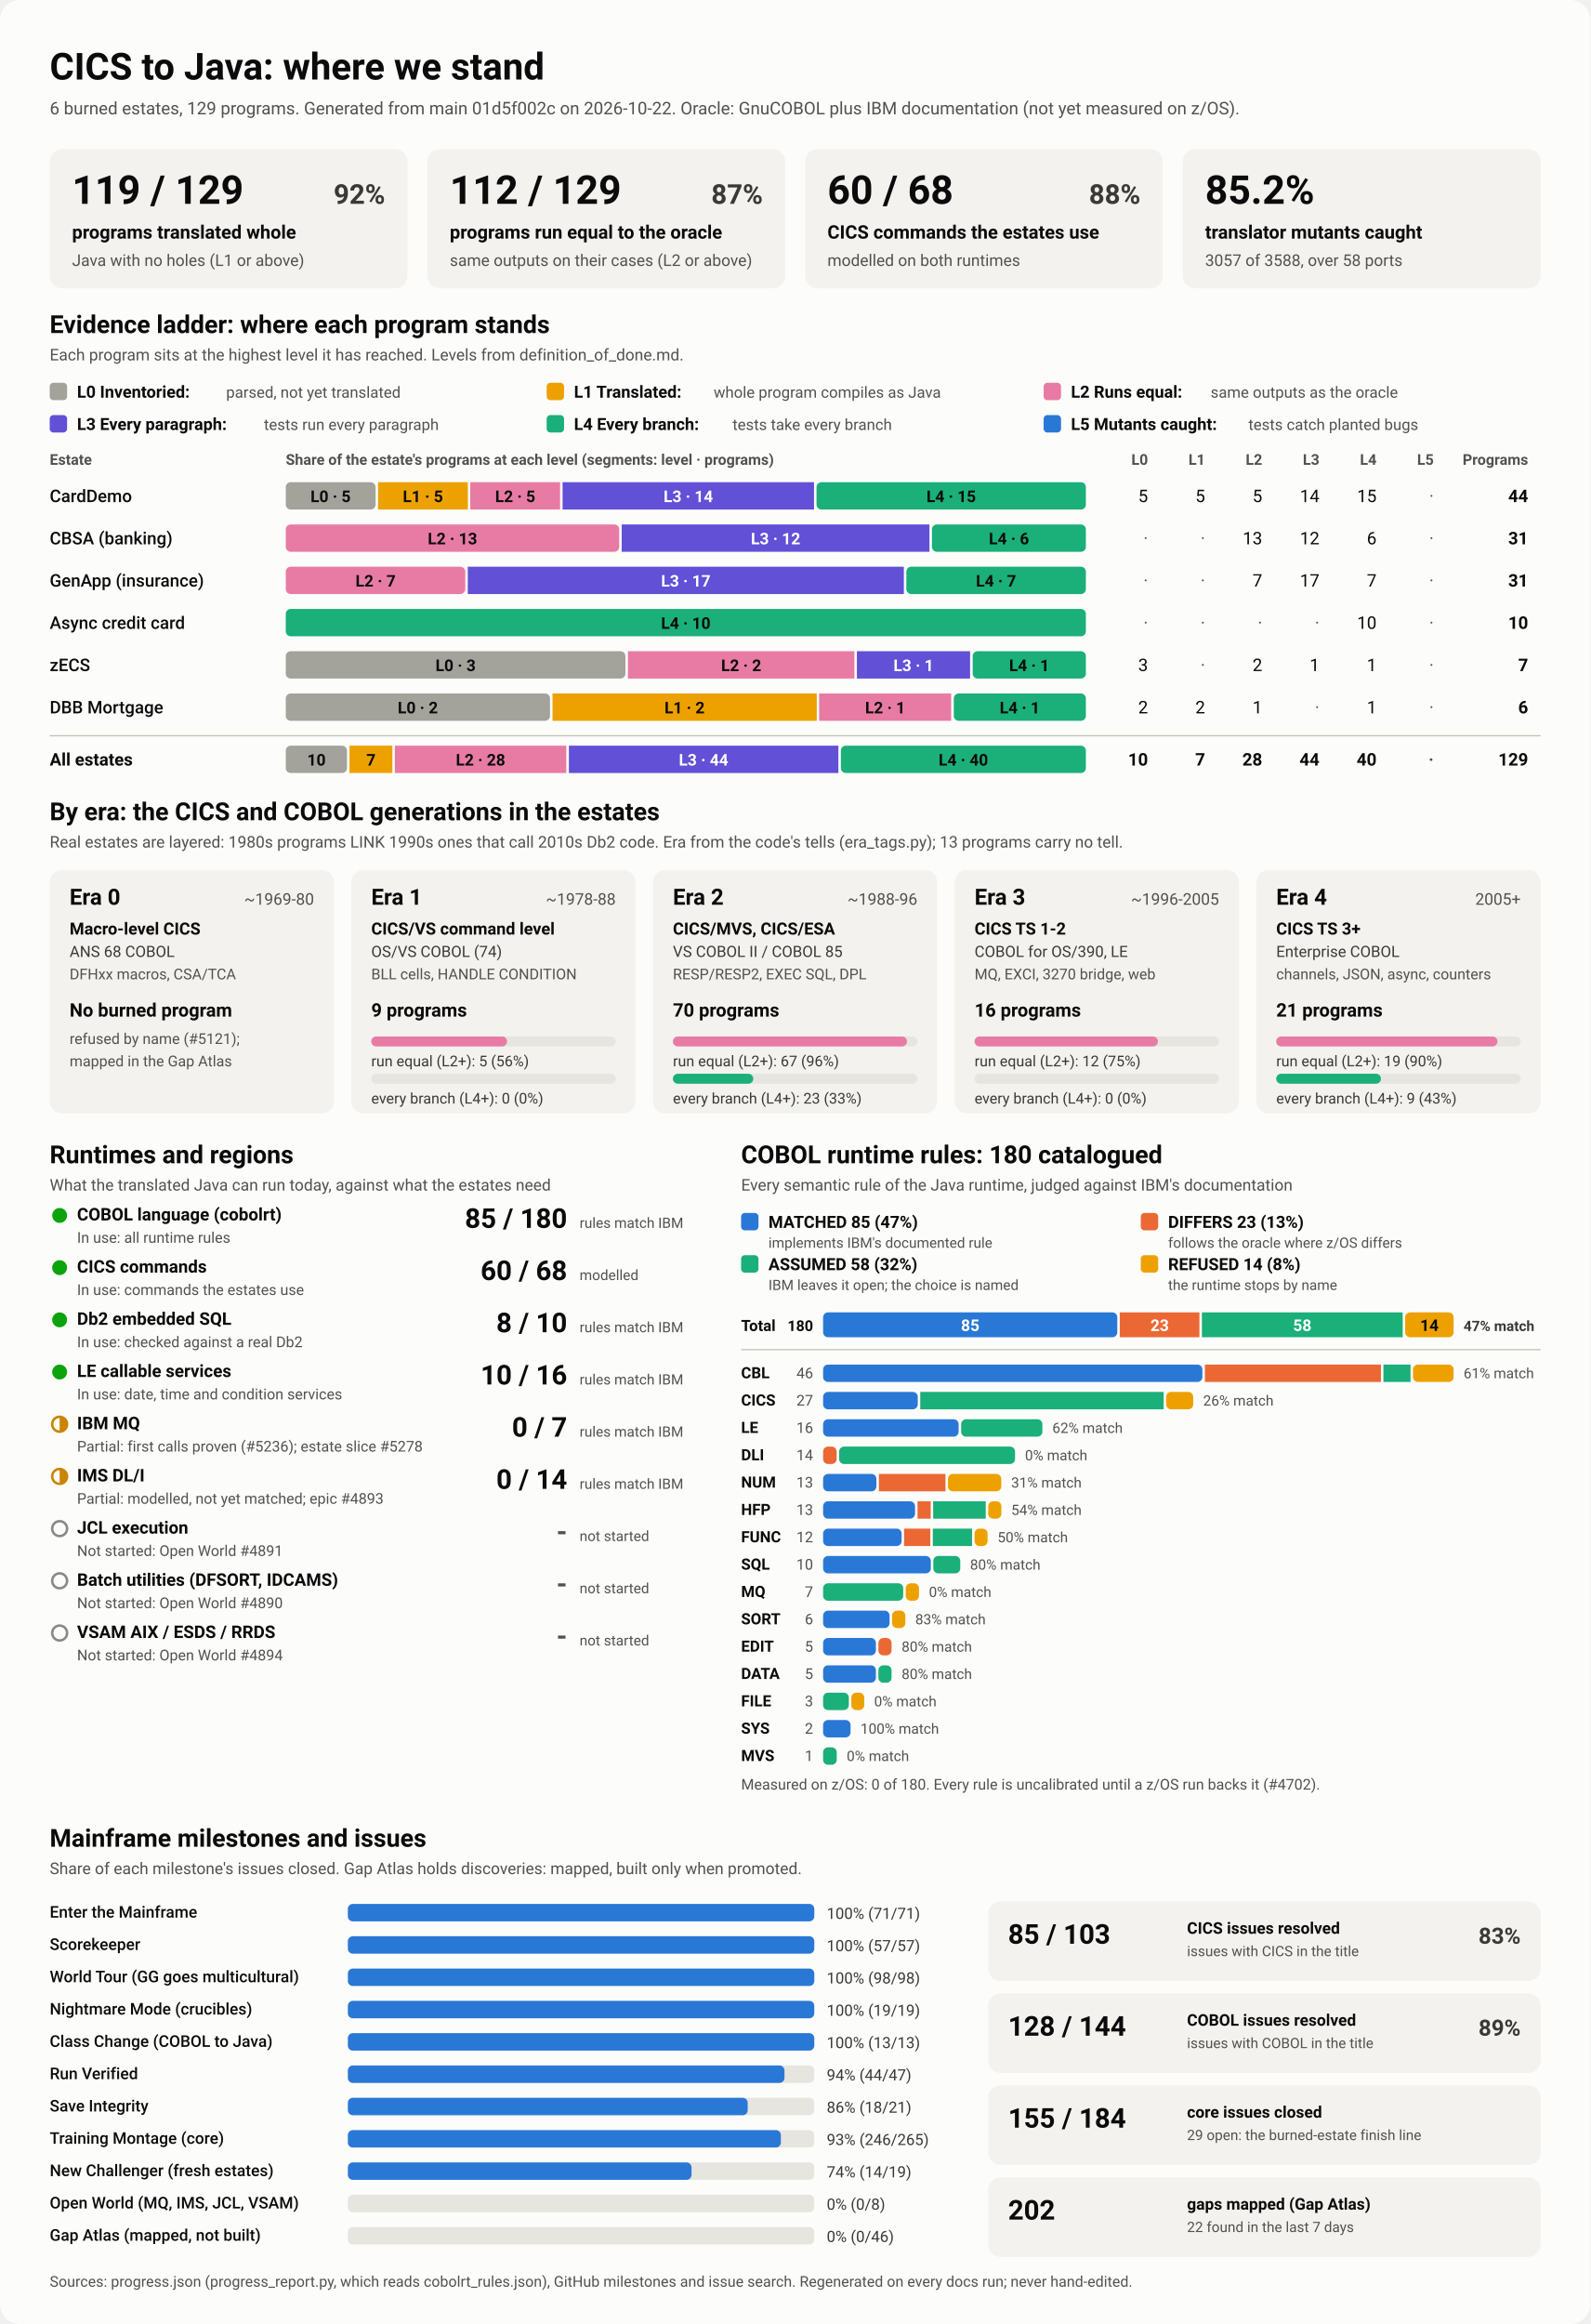
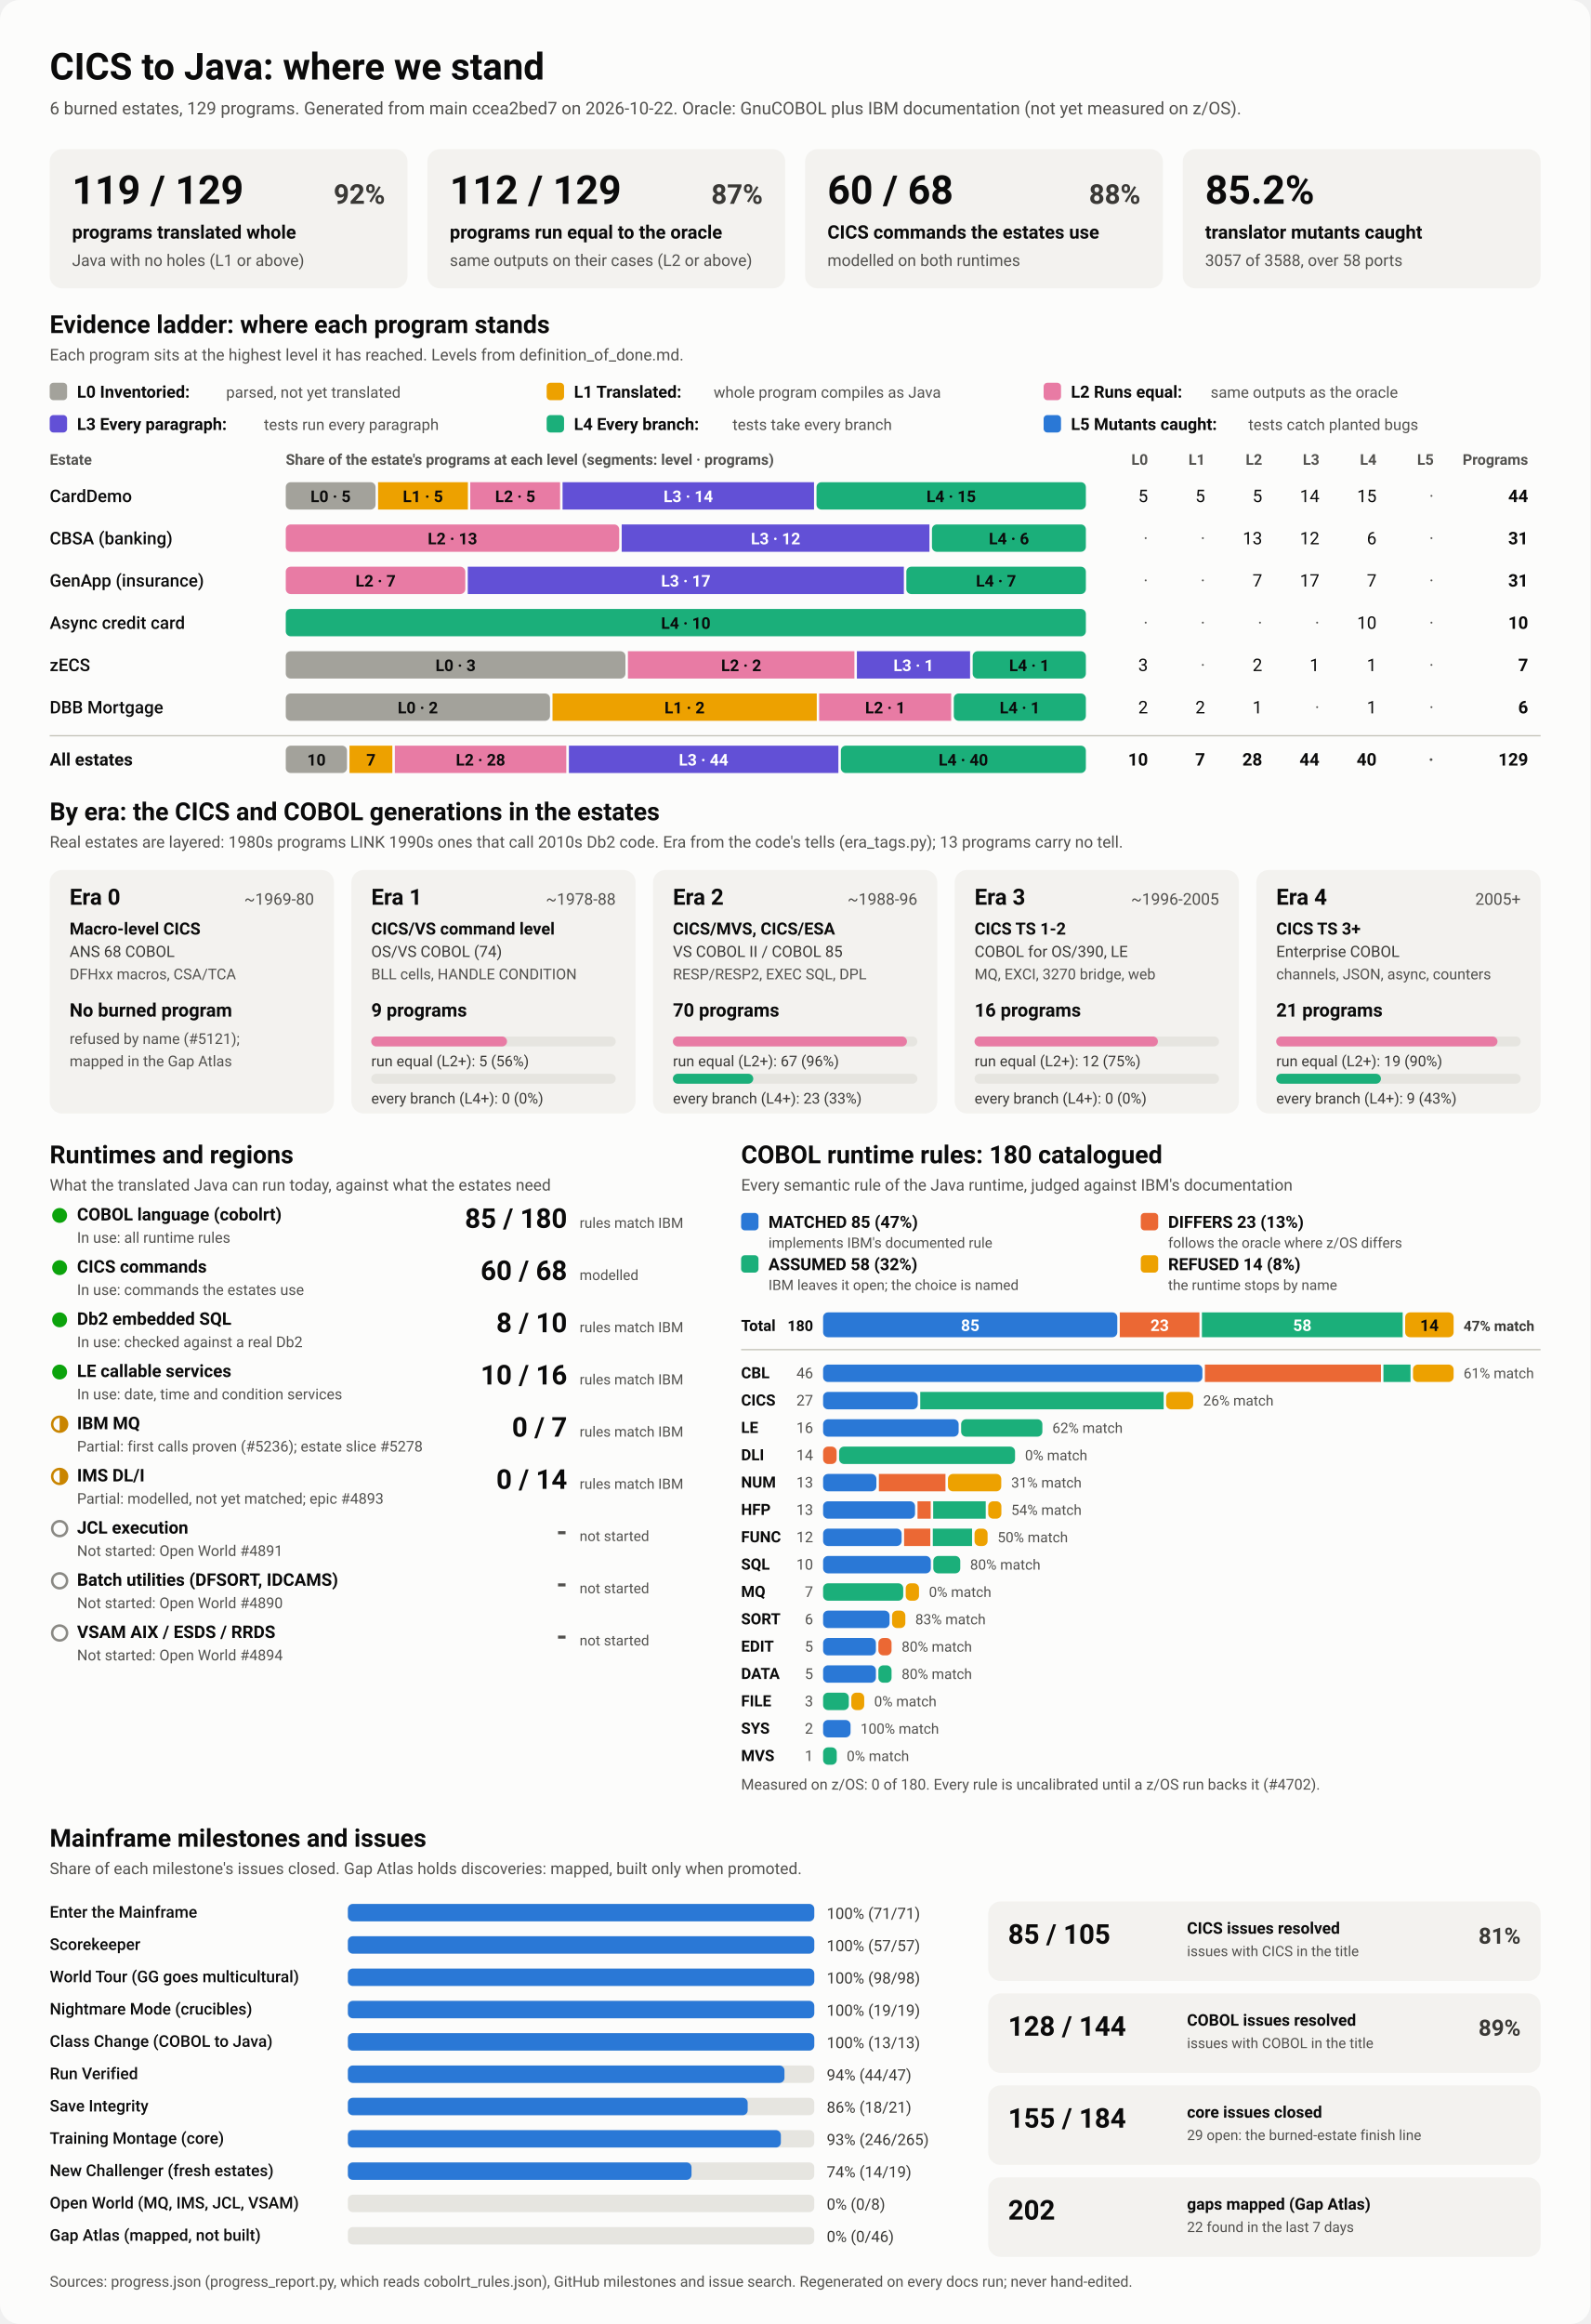
<svg xmlns="http://www.w3.org/2000/svg" viewBox="0 0 1280 1870" width="1280" height="1870" role="img" aria-labelledby="ttl">
  <style>
    svg { font-family: system-ui, -apple-system, 'Segoe UI', Roboto, Helvetica, Arial, sans-serif; }
    .bg { fill: #fcfcfb; }
    .card { fill: #f3f2ef; }
    .track { fill: #e6e5e0; }
    .rule { stroke: #c3c2b7; stroke-width: 1; }
    .t1 { fill: #0b0b0b; } .t2 { fill: #3a3936; } .t3 { fill: #52514e; }
    .on-dark { fill: #ffffff; } .on-light { fill: #0b0b0b; }
    .lv0 { fill: #a3a29b; } .lv1 { fill: #eda100; } .lv2 { fill: #e87ba4; } .lv3 { fill: #6250d6; } .lv4 { fill: #1baf7a; } .lv5 { fill: #2a78d6; } 
    .s0 { fill: #2a78d6; } .s1 { fill: #eb6834; } .s2 { fill: #1baf7a; } .s3 { fill: #eda100; } 
    .prog { fill: #2a78d6; }
    .st-good { fill: #0ca30c; } .st-warn { fill: none; stroke: #c98500; stroke-width: 2; }
    .st-warn-fill { fill: #c98500; } .st-none { fill: none; stroke: #8a8984; stroke-width: 2; }
    @media (prefers-color-scheme: dark) {
      .bg { fill: #1a1a19; } .card { fill: #242422; } .track { fill: #383835; } .rule { stroke: #52514e; }
      .t1 { fill: #f0efec; } .t2 { fill: #dddcd6; } .t3 { fill: #c3c2b7; }
      .on-light { fill: #0b0b0b; } .prog { fill: #3987e5; }
      .lv0 { fill: #6b6a64; } .lv1 { fill: #c98500; } .lv2 { fill: #d55181; } .lv3 { fill: #9085e9; } .lv4 { fill: #199e70; } .lv5 { fill: #3987e5; } 
      .s0 { fill: #3987e5; } .s1 { fill: #d95926; } .s2 { fill: #199e70; } .s3 { fill: #c98500; } 
    }
  </style>
  <rect class="bg" width="1280" height="1870" rx="16" />
  <text x="40.0" y="64.0" class="t1" font-size="30" font-weight="700" text-anchor="start">CICS to Java: where we stand</text>
-   <text x="40.0" y="92.0" class="t3" font-size="14" font-weight="400" text-anchor="start">6 burned estates, 129 programs. Generated from main 01d5f002c on 2026-10-22. Oracle: GnuCOBOL plus IBM documentation (not yet measured on z/OS).</text>
+   <text x="40.0" y="92.0" class="t3" font-size="14" font-weight="400" text-anchor="start">6 burned estates, 129 programs. Generated from main ccea2bed7 on 2026-10-22. Oracle: GnuCOBOL plus IBM documentation (not yet measured on z/OS).</text>
  <rect x="40.0" y="120.0" width="288.0" height="112.0" rx="10" class="card" />
  <text x="58.0" y="164.0" class="t1" font-size="32" font-weight="700" text-anchor="start">119 / 129</text>
  <text x="310.0" y="164.0" class="t2" font-size="22" font-weight="600" text-anchor="end">92%</text>
  <text x="58.0" y="192.0" class="t1" font-size="15" font-weight="600" text-anchor="start">programs translated whole</text>
  <text x="58.0" y="214.0" class="t3" font-size="13" font-weight="400" text-anchor="start">Java with no holes (L1 or above)</text>
  <rect x="344.0" y="120.0" width="288.0" height="112.0" rx="10" class="card" />
  <text x="362.0" y="164.0" class="t1" font-size="32" font-weight="700" text-anchor="start">112 / 129</text>
  <text x="614.0" y="164.0" class="t2" font-size="22" font-weight="600" text-anchor="end">87%</text>
  <text x="362.0" y="192.0" class="t1" font-size="15" font-weight="600" text-anchor="start">programs run equal to the oracle</text>
  <text x="362.0" y="214.0" class="t3" font-size="13" font-weight="400" text-anchor="start">same outputs on their cases (L2 or above)</text>
  <rect x="648.0" y="120.0" width="288.0" height="112.0" rx="10" class="card" />
  <text x="666.0" y="164.0" class="t1" font-size="32" font-weight="700" text-anchor="start">60 / 68</text>
  <text x="918.0" y="164.0" class="t2" font-size="22" font-weight="600" text-anchor="end">88%</text>
  <text x="666.0" y="192.0" class="t1" font-size="15" font-weight="600" text-anchor="start">CICS commands the estates use</text>
  <text x="666.0" y="214.0" class="t3" font-size="13" font-weight="400" text-anchor="start">modelled on both runtimes</text>
  <rect x="952.0" y="120.0" width="288.0" height="112.0" rx="10" class="card" />
  <text x="970.0" y="164.0" class="t1" font-size="32" font-weight="700" text-anchor="start">85.2%</text>
  <text x="970.0" y="192.0" class="t1" font-size="15" font-weight="600" text-anchor="start">translator mutants caught</text>
  <text x="970.0" y="214.0" class="t3" font-size="13" font-weight="400" text-anchor="start">3057 of 3588, over 58 ports</text>
  <text x="40.0" y="268.0" class="t1" font-size="20" font-weight="700" text-anchor="start">Evidence ladder: where each program stands</text>
  <text x="40.0" y="290.0" class="t3" font-size="13" font-weight="400" text-anchor="start">Each program sits at the highest level it has reached. Levels from definition_of_done.md.</text>
  <rect x="40.0" y="308.0" width="14.0" height="14.0" rx="3" class="lv0" />
  <text x="62.0" y="320.0" class="t1" font-size="13.5" font-weight="600" text-anchor="start">L0 Inventoried:</text>
  <text x="182.0" y="320.0" class="t3" font-size="12.5" font-weight="400" text-anchor="start">parsed, not yet translated</text>
  <rect x="440.0" y="308.0" width="14.0" height="14.0" rx="3" class="lv1" />
  <text x="462.0" y="320.0" class="t1" font-size="13.5" font-weight="600" text-anchor="start">L1 Translated:</text>
  <text x="574.4" y="320.0" class="t3" font-size="12.5" font-weight="400" text-anchor="start">whole program compiles as Java</text>
  <rect x="840.0" y="308.0" width="14.0" height="14.0" rx="3" class="lv2" />
  <text x="862.0" y="320.0" class="t1" font-size="13.5" font-weight="600" text-anchor="start">L2 Runs equal:</text>
  <text x="974.4" y="320.0" class="t3" font-size="12.5" font-weight="400" text-anchor="start">same outputs as the oracle</text>
  <rect x="40.0" y="334.0" width="14.0" height="14.0" rx="3" class="lv3" />
  <text x="62.0" y="346.0" class="t1" font-size="13.5" font-weight="600" text-anchor="start">L3 Every paragraph:</text>
  <text x="212.4" y="346.0" class="t3" font-size="12.5" font-weight="400" text-anchor="start">tests run every paragraph</text>
  <rect x="440.0" y="334.0" width="14.0" height="14.0" rx="3" class="lv4" />
  <text x="462.0" y="346.0" class="t1" font-size="13.5" font-weight="600" text-anchor="start">L4 Every branch:</text>
  <text x="589.6" y="346.0" class="t3" font-size="12.5" font-weight="400" text-anchor="start">tests take every branch</text>
  <rect x="840.0" y="334.0" width="14.0" height="14.0" rx="3" class="lv5" />
  <text x="862.0" y="346.0" class="t1" font-size="13.5" font-weight="600" text-anchor="start">L5 Mutants caught:</text>
  <text x="1004.8" y="346.0" class="t3" font-size="12.5" font-weight="400" text-anchor="start">tests catch planted bugs</text>
  <text x="40.0" y="374.0" class="t3" font-size="12" font-weight="600" text-anchor="start">Estate</text>
  <text x="230.0" y="374.0" class="t3" font-size="12" font-weight="600" text-anchor="start">Share of the estate's programs at each level (segments: level · programs)</text>
  <text x="924.0" y="374.0" class="t3" font-size="12" font-weight="600" text-anchor="end">L0</text>
  <text x="970.0" y="374.0" class="t3" font-size="12" font-weight="600" text-anchor="end">L1</text>
  <text x="1016.0" y="374.0" class="t3" font-size="12" font-weight="600" text-anchor="end">L2</text>
  <text x="1062.0" y="374.0" class="t3" font-size="12" font-weight="600" text-anchor="end">L3</text>
  <text x="1108.0" y="374.0" class="t3" font-size="12" font-weight="600" text-anchor="end">L4</text>
  <text x="1154.0" y="374.0" class="t3" font-size="12" font-weight="600" text-anchor="end">L5</text>
  <text x="1230.0" y="374.0" class="t3" font-size="12" font-weight="600" text-anchor="end">Programs</text>
  <text x="40.0" y="404.0" class="t1" font-size="14" font-weight="500" text-anchor="start">CardDemo</text>
  <rect x="230.0" y="388.0" width="72.3" height="22.0" rx="4" class="lv0" />
  <text x="266.1" y="404.0" class="on-light" font-size="13" font-weight="600" text-anchor="middle">L0 · 5</text>
  <rect x="304.3" y="388.0" width="72.3" height="22.0" rx="0" class="lv1" />
  <text x="340.4" y="404.0" class="on-light" font-size="13" font-weight="600" text-anchor="middle">L1 · 5</text>
  <rect x="378.5" y="388.0" width="72.3" height="22.0" rx="0" class="lv2" />
  <text x="414.7" y="404.0" class="on-light" font-size="13" font-weight="600" text-anchor="middle">L2 · 5</text>
  <rect x="452.8" y="388.0" width="202.4" height="22.0" rx="0" class="lv3" />
  <text x="554.0" y="404.0" class="on-dark" font-size="13" font-weight="600" text-anchor="middle">L3 · 14</text>
  <rect x="657.2" y="388.0" width="216.8" height="22.0" rx="4" class="lv4" />
  <text x="765.6" y="404.0" class="on-light" font-size="13" font-weight="600" text-anchor="middle">L4 · 15</text>
  <text x="924.0" y="404.0" class="t1" font-size="14" font-weight="400" text-anchor="end">5</text>
  <text x="970.0" y="404.0" class="t1" font-size="14" font-weight="400" text-anchor="end">5</text>
  <text x="1016.0" y="404.0" class="t1" font-size="14" font-weight="400" text-anchor="end">5</text>
  <text x="1062.0" y="404.0" class="t1" font-size="14" font-weight="400" text-anchor="end">14</text>
  <text x="1108.0" y="404.0" class="t1" font-size="14" font-weight="400" text-anchor="end">15</text>
  <text x="1154.0" y="404.0" class="t3" font-size="14" font-weight="400" text-anchor="end">·</text>
  <text x="1230.0" y="404.0" class="t1" font-size="14" font-weight="700" text-anchor="end">44</text>
  <text x="40.0" y="438.0" class="t1" font-size="14" font-weight="500" text-anchor="start">CBSA (banking)</text>
  <rect x="230.0" y="422.0" width="268.4" height="22.0" rx="4" class="lv2" />
  <text x="364.2" y="438.0" class="on-light" font-size="13" font-weight="600" text-anchor="middle">L2 · 13</text>
  <rect x="500.4" y="422.0" width="247.7" height="22.0" rx="0" class="lv3" />
  <text x="624.3" y="438.0" class="on-dark" font-size="13" font-weight="600" text-anchor="middle">L3 · 12</text>
  <rect x="750.1" y="422.0" width="123.9" height="22.0" rx="4" class="lv4" />
  <text x="812.1" y="438.0" class="on-light" font-size="13" font-weight="600" text-anchor="middle">L4 · 6</text>
  <text x="924.0" y="438.0" class="t3" font-size="14" font-weight="400" text-anchor="end">·</text>
  <text x="970.0" y="438.0" class="t3" font-size="14" font-weight="400" text-anchor="end">·</text>
  <text x="1016.0" y="438.0" class="t1" font-size="14" font-weight="400" text-anchor="end">13</text>
  <text x="1062.0" y="438.0" class="t1" font-size="14" font-weight="400" text-anchor="end">12</text>
  <text x="1108.0" y="438.0" class="t1" font-size="14" font-weight="400" text-anchor="end">6</text>
  <text x="1154.0" y="438.0" class="t3" font-size="14" font-weight="400" text-anchor="end">·</text>
  <text x="1230.0" y="438.0" class="t1" font-size="14" font-weight="700" text-anchor="end">31</text>
  <text x="40.0" y="472.0" class="t1" font-size="14" font-weight="500" text-anchor="start">GenApp (insurance)</text>
  <rect x="230.0" y="456.0" width="144.5" height="22.0" rx="4" class="lv2" />
  <text x="302.3" y="472.0" class="on-light" font-size="13" font-weight="600" text-anchor="middle">L2 · 7</text>
  <rect x="376.5" y="456.0" width="351.0" height="22.0" rx="0" class="lv3" />
  <text x="552.0" y="472.0" class="on-dark" font-size="13" font-weight="600" text-anchor="middle">L3 · 17</text>
  <rect x="729.5" y="456.0" width="144.5" height="22.0" rx="4" class="lv4" />
  <text x="801.7" y="472.0" class="on-light" font-size="13" font-weight="600" text-anchor="middle">L4 · 7</text>
  <text x="924.0" y="472.0" class="t3" font-size="14" font-weight="400" text-anchor="end">·</text>
  <text x="970.0" y="472.0" class="t3" font-size="14" font-weight="400" text-anchor="end">·</text>
  <text x="1016.0" y="472.0" class="t1" font-size="14" font-weight="400" text-anchor="end">7</text>
  <text x="1062.0" y="472.0" class="t1" font-size="14" font-weight="400" text-anchor="end">17</text>
  <text x="1108.0" y="472.0" class="t1" font-size="14" font-weight="400" text-anchor="end">7</text>
  <text x="1154.0" y="472.0" class="t3" font-size="14" font-weight="400" text-anchor="end">·</text>
  <text x="1230.0" y="472.0" class="t1" font-size="14" font-weight="700" text-anchor="end">31</text>
  <text x="40.0" y="506.0" class="t1" font-size="14" font-weight="500" text-anchor="start">Async credit card</text>
  <rect x="230.0" y="490.0" width="644.0" height="22.0" rx="4" class="lv4" />
  <text x="552.0" y="506.0" class="on-light" font-size="13" font-weight="600" text-anchor="middle">L4 · 10</text>
  <text x="924.0" y="506.0" class="t3" font-size="14" font-weight="400" text-anchor="end">·</text>
  <text x="970.0" y="506.0" class="t3" font-size="14" font-weight="400" text-anchor="end">·</text>
  <text x="1016.0" y="506.0" class="t3" font-size="14" font-weight="400" text-anchor="end">·</text>
  <text x="1062.0" y="506.0" class="t3" font-size="14" font-weight="400" text-anchor="end">·</text>
  <text x="1108.0" y="506.0" class="t1" font-size="14" font-weight="400" text-anchor="end">10</text>
  <text x="1154.0" y="506.0" class="t3" font-size="14" font-weight="400" text-anchor="end">·</text>
  <text x="1230.0" y="506.0" class="t1" font-size="14" font-weight="700" text-anchor="end">10</text>
  <text x="40.0" y="540.0" class="t1" font-size="14" font-weight="500" text-anchor="start">zECS</text>
  <rect x="230.0" y="524.0" width="273.4" height="22.0" rx="4" class="lv0" />
  <text x="366.7" y="540.0" class="on-light" font-size="13" font-weight="600" text-anchor="middle">L0 · 3</text>
  <rect x="505.4" y="524.0" width="182.3" height="22.0" rx="0" class="lv2" />
  <text x="596.6" y="540.0" class="on-light" font-size="13" font-weight="600" text-anchor="middle">L2 · 2</text>
  <rect x="689.7" y="524.0" width="91.1" height="22.0" rx="0" class="lv3" />
  <text x="735.3" y="540.0" class="on-dark" font-size="13" font-weight="600" text-anchor="middle">L3 · 1</text>
  <rect x="782.9" y="524.0" width="91.1" height="22.0" rx="4" class="lv4" />
  <text x="828.4" y="540.0" class="on-light" font-size="13" font-weight="600" text-anchor="middle">L4 · 1</text>
  <text x="924.0" y="540.0" class="t1" font-size="14" font-weight="400" text-anchor="end">3</text>
  <text x="970.0" y="540.0" class="t3" font-size="14" font-weight="400" text-anchor="end">·</text>
  <text x="1016.0" y="540.0" class="t1" font-size="14" font-weight="400" text-anchor="end">2</text>
  <text x="1062.0" y="540.0" class="t1" font-size="14" font-weight="400" text-anchor="end">1</text>
  <text x="1108.0" y="540.0" class="t1" font-size="14" font-weight="400" text-anchor="end">1</text>
  <text x="1154.0" y="540.0" class="t3" font-size="14" font-weight="400" text-anchor="end">·</text>
  <text x="1230.0" y="540.0" class="t1" font-size="14" font-weight="700" text-anchor="end">7</text>
  <text x="40.0" y="574.0" class="t1" font-size="14" font-weight="500" text-anchor="start">DBB Mortgage</text>
  <rect x="230.0" y="558.0" width="212.7" height="22.0" rx="4" class="lv0" />
  <text x="336.3" y="574.0" class="on-light" font-size="13" font-weight="600" text-anchor="middle">L0 · 2</text>
  <rect x="444.7" y="558.0" width="212.7" height="22.0" rx="0" class="lv1" />
  <text x="551.0" y="574.0" class="on-light" font-size="13" font-weight="600" text-anchor="middle">L1 · 2</text>
  <rect x="659.3" y="558.0" width="106.3" height="22.0" rx="0" class="lv2" />
  <text x="712.5" y="574.0" class="on-light" font-size="13" font-weight="600" text-anchor="middle">L2 · 1</text>
  <rect x="767.7" y="558.0" width="106.3" height="22.0" rx="4" class="lv4" />
  <text x="820.8" y="574.0" class="on-light" font-size="13" font-weight="600" text-anchor="middle">L4 · 1</text>
  <text x="924.0" y="574.0" class="t1" font-size="14" font-weight="400" text-anchor="end">2</text>
  <text x="970.0" y="574.0" class="t1" font-size="14" font-weight="400" text-anchor="end">2</text>
  <text x="1016.0" y="574.0" class="t1" font-size="14" font-weight="400" text-anchor="end">1</text>
  <text x="1062.0" y="574.0" class="t3" font-size="14" font-weight="400" text-anchor="end">·</text>
  <text x="1108.0" y="574.0" class="t1" font-size="14" font-weight="400" text-anchor="end">1</text>
  <text x="1154.0" y="574.0" class="t3" font-size="14" font-weight="400" text-anchor="end">·</text>
  <text x="1230.0" y="574.0" class="t1" font-size="14" font-weight="700" text-anchor="end">6</text>
  <line x1="40" x2="1240" y1="592" y2="592" class="rule" />
  <text x="40.0" y="616.0" class="t1" font-size="14" font-weight="700" text-anchor="start">All estates</text>
  <rect x="230.0" y="600.0" width="49.3" height="22.0" rx="4" class="lv0" />
  <text x="254.7" y="616.0" class="on-light" font-size="13" font-weight="600" text-anchor="middle">10</text>
  <rect x="281.3" y="600.0" width="34.5" height="22.0" rx="0" class="lv1" />
  <text x="298.6" y="616.0" class="on-light" font-size="13" font-weight="600" text-anchor="middle">7</text>
  <rect x="317.8" y="600.0" width="138.0" height="22.0" rx="0" class="lv2" />
  <text x="386.8" y="616.0" class="on-light" font-size="13" font-weight="600" text-anchor="middle">L2 · 28</text>
  <rect x="457.9" y="600.0" width="216.9" height="22.0" rx="0" class="lv3" />
  <text x="566.3" y="616.0" class="on-dark" font-size="13" font-weight="600" text-anchor="middle">L3 · 44</text>
  <rect x="676.8" y="600.0" width="197.2" height="22.0" rx="4" class="lv4" />
  <text x="775.4" y="616.0" class="on-light" font-size="13" font-weight="600" text-anchor="middle">L4 · 40</text>
  <text x="924.0" y="616.0" class="t1" font-size="14" font-weight="700" text-anchor="end">10</text>
  <text x="970.0" y="616.0" class="t1" font-size="14" font-weight="700" text-anchor="end">7</text>
  <text x="1016.0" y="616.0" class="t1" font-size="14" font-weight="700" text-anchor="end">28</text>
  <text x="1062.0" y="616.0" class="t1" font-size="14" font-weight="700" text-anchor="end">44</text>
  <text x="1108.0" y="616.0" class="t1" font-size="14" font-weight="700" text-anchor="end">40</text>
  <text x="1154.0" y="616.0" class="t3" font-size="14" font-weight="700" text-anchor="end">·</text>
  <text x="1230.0" y="616.0" class="t1" font-size="14" font-weight="700" text-anchor="end">129</text>
  <text x="40.0" y="660.0" class="t1" font-size="20" font-weight="700" text-anchor="start">By era: the CICS and COBOL generations in the estates</text>
  <text x="40.0" y="682.0" class="t3" font-size="13" font-weight="400" text-anchor="start">Real estates are layered: 1980s programs LINK 1990s ones that call 2010s Db2 code. Era from the code's tells (era_tags.py); 13 programs carry no tell.</text>
  <rect x="40.0" y="700.0" width="228.8" height="196.0" rx="10" class="card" />
  <text x="56.0" y="728.0" class="t1" font-size="18" font-weight="700" text-anchor="start">Era 0</text>
  <text x="252.8" y="728.0" class="t3" font-size="13" font-weight="400" text-anchor="end">~1969-80</text>
  <text x="56.0" y="752.0" class="t1" font-size="13.5" font-weight="600" text-anchor="start">Macro-level CICS</text>
  <text x="56.0" y="770.0" class="t2" font-size="12.5" font-weight="400" text-anchor="start">ANS 68 COBOL</text>
  <text x="56.0" y="788.0" class="t3" font-size="12" font-weight="400" text-anchor="start">DFHxx macros, CSA/TCA</text>
  <text x="56.0" y="818.0" class="t1" font-size="15" font-weight="700" text-anchor="start">No burned program</text>
  <text x="56.0" y="840.0" class="t3" font-size="12" font-weight="400" text-anchor="start">refused by name (#5121);</text>
  <text x="56.0" y="858.0" class="t3" font-size="12" font-weight="400" text-anchor="start">mapped in the Gap Atlas</text>
  <rect x="282.8" y="700.0" width="228.8" height="196.0" rx="10" class="card" />
  <text x="298.8" y="728.0" class="t1" font-size="18" font-weight="700" text-anchor="start">Era 1</text>
  <text x="495.6" y="728.0" class="t3" font-size="13" font-weight="400" text-anchor="end">~1978-88</text>
  <text x="298.8" y="752.0" class="t1" font-size="13.5" font-weight="600" text-anchor="start">CICS/VS command level</text>
  <text x="298.8" y="770.0" class="t2" font-size="12.5" font-weight="400" text-anchor="start">OS/VS COBOL (74)</text>
  <text x="298.8" y="788.0" class="t3" font-size="12" font-weight="400" text-anchor="start">BLL cells, HANDLE CONDITION</text>
  <text x="298.8" y="818.0" class="t1" font-size="15" font-weight="700" text-anchor="start">9 programs</text>
  <rect x="298.8" y="834.0" width="196.8" height="8.0" rx="4" class="track" />
  <rect x="298.8" y="834.0" width="109.3" height="8.0" rx="4" class="lv2" />
  <text x="298.8" y="858.0" class="t2" font-size="12" font-weight="400" text-anchor="start">run equal (L2+): 5 (56%)</text>
  <rect x="298.8" y="864.0" width="196.8" height="8.0" rx="4" class="track" />
  <text x="298.8" y="888.0" class="t2" font-size="12" font-weight="400" text-anchor="start">every branch (L4+): 0 (0%)</text>
  <rect x="525.6" y="700.0" width="228.8" height="196.0" rx="10" class="card" />
  <text x="541.6" y="728.0" class="t1" font-size="18" font-weight="700" text-anchor="start">Era 2</text>
  <text x="738.4" y="728.0" class="t3" font-size="13" font-weight="400" text-anchor="end">~1988-96</text>
  <text x="541.6" y="752.0" class="t1" font-size="13.5" font-weight="600" text-anchor="start">CICS/MVS, CICS/ESA</text>
  <text x="541.6" y="770.0" class="t2" font-size="12.5" font-weight="400" text-anchor="start">VS COBOL II / COBOL 85</text>
  <text x="541.6" y="788.0" class="t3" font-size="12" font-weight="400" text-anchor="start">RESP/RESP2, EXEC SQL, DPL</text>
  <text x="541.6" y="818.0" class="t1" font-size="15" font-weight="700" text-anchor="start">70 programs</text>
  <rect x="541.6" y="834.0" width="196.8" height="8.0" rx="4" class="track" />
  <rect x="541.6" y="834.0" width="188.4" height="8.0" rx="4" class="lv2" />
  <text x="541.6" y="858.0" class="t2" font-size="12" font-weight="400" text-anchor="start">run equal (L2+): 67 (96%)</text>
  <rect x="541.6" y="864.0" width="196.8" height="8.0" rx="4" class="track" />
  <rect x="541.6" y="864.0" width="64.7" height="8.0" rx="4" class="lv4" />
  <text x="541.6" y="888.0" class="t2" font-size="12" font-weight="400" text-anchor="start">every branch (L4+): 23 (33%)</text>
  <rect x="768.4" y="700.0" width="228.8" height="196.0" rx="10" class="card" />
  <text x="784.4" y="728.0" class="t1" font-size="18" font-weight="700" text-anchor="start">Era 3</text>
  <text x="981.2" y="728.0" class="t3" font-size="13" font-weight="400" text-anchor="end">~1996-2005</text>
  <text x="784.4" y="752.0" class="t1" font-size="13.5" font-weight="600" text-anchor="start">CICS TS 1-2</text>
  <text x="784.4" y="770.0" class="t2" font-size="12.5" font-weight="400" text-anchor="start">COBOL for OS/390, LE</text>
  <text x="784.4" y="788.0" class="t3" font-size="12" font-weight="400" text-anchor="start">MQ, EXCI, 3270 bridge, web</text>
  <text x="784.4" y="818.0" class="t1" font-size="15" font-weight="700" text-anchor="start">16 programs</text>
  <rect x="784.4" y="834.0" width="196.8" height="8.0" rx="4" class="track" />
  <rect x="784.4" y="834.0" width="147.6" height="8.0" rx="4" class="lv2" />
  <text x="784.4" y="858.0" class="t2" font-size="12" font-weight="400" text-anchor="start">run equal (L2+): 12 (75%)</text>
  <rect x="784.4" y="864.0" width="196.8" height="8.0" rx="4" class="track" />
  <text x="784.4" y="888.0" class="t2" font-size="12" font-weight="400" text-anchor="start">every branch (L4+): 0 (0%)</text>
  <rect x="1011.2" y="700.0" width="228.8" height="196.0" rx="10" class="card" />
  <text x="1027.2" y="728.0" class="t1" font-size="18" font-weight="700" text-anchor="start">Era 4</text>
  <text x="1224.0" y="728.0" class="t3" font-size="13" font-weight="400" text-anchor="end">2005+</text>
  <text x="1027.2" y="752.0" class="t1" font-size="13.5" font-weight="600" text-anchor="start">CICS TS 3+</text>
  <text x="1027.2" y="770.0" class="t2" font-size="12.5" font-weight="400" text-anchor="start">Enterprise COBOL</text>
  <text x="1027.2" y="788.0" class="t3" font-size="12" font-weight="400" text-anchor="start">channels, JSON, async, counters</text>
  <text x="1027.2" y="818.0" class="t1" font-size="15" font-weight="700" text-anchor="start">21 programs</text>
  <rect x="1027.2" y="834.0" width="196.8" height="8.0" rx="4" class="track" />
  <rect x="1027.2" y="834.0" width="178.1" height="8.0" rx="4" class="lv2" />
  <text x="1027.2" y="858.0" class="t2" font-size="12" font-weight="400" text-anchor="start">run equal (L2+): 19 (90%)</text>
  <rect x="1027.2" y="864.0" width="196.8" height="8.0" rx="4" class="track" />
  <rect x="1027.2" y="864.0" width="84.3" height="8.0" rx="4" class="lv4" />
  <text x="1027.2" y="888.0" class="t2" font-size="12" font-weight="400" text-anchor="start">every branch (L4+): 9 (43%)</text>
  <text x="40.0" y="936.0" class="t1" font-size="20" font-weight="700" text-anchor="start">Runtimes and regions</text>
  <text x="40.0" y="958.0" class="t3" font-size="13" font-weight="400" text-anchor="start">What the translated Java can run today, against what the estates need</text>
  <circle cx="48" cy="978" r="6" class="st-good" />
  <text x="62.0" y="982.0" class="t1" font-size="14" font-weight="600" text-anchor="start">COBOL language (cobolrt)</text>
  <text x="62.0" y="1000.0" class="t3" font-size="12" font-weight="400" text-anchor="start">In use: all runtime rules</text>
  <text x="456.5" y="988.0" class="t1" font-size="22" font-weight="700" text-anchor="end">85 / 180</text>
  <text x="466.5" y="988.0" class="t3" font-size="11.5" font-weight="400" text-anchor="start">rules match IBM</text>
  <circle cx="48" cy="1020" r="6" class="st-good" />
  <text x="62.0" y="1024.0" class="t1" font-size="14" font-weight="600" text-anchor="start">CICS commands</text>
  <text x="62.0" y="1042.0" class="t3" font-size="12" font-weight="400" text-anchor="start">In use: commands the estates use</text>
  <text x="456.5" y="1030.0" class="t1" font-size="22" font-weight="700" text-anchor="end">60 / 68</text>
  <text x="466.5" y="1030.0" class="t3" font-size="11.5" font-weight="400" text-anchor="start">modelled</text>
  <circle cx="48" cy="1062" r="6" class="st-good" />
  <text x="62.0" y="1066.0" class="t1" font-size="14" font-weight="600" text-anchor="start">Db2 embedded SQL</text>
  <text x="62.0" y="1084.0" class="t3" font-size="12" font-weight="400" text-anchor="start">In use: checked against a real Db2</text>
  <text x="456.5" y="1072.0" class="t1" font-size="22" font-weight="700" text-anchor="end">8 / 10</text>
  <text x="466.5" y="1072.0" class="t3" font-size="11.5" font-weight="400" text-anchor="start">rules match IBM</text>
  <circle cx="48" cy="1104" r="6" class="st-good" />
  <text x="62.0" y="1108.0" class="t1" font-size="14" font-weight="600" text-anchor="start">LE callable services</text>
  <text x="62.0" y="1126.0" class="t3" font-size="12" font-weight="400" text-anchor="start">In use: date, time and condition services</text>
  <text x="456.5" y="1114.0" class="t1" font-size="22" font-weight="700" text-anchor="end">10 / 16</text>
  <text x="466.5" y="1114.0" class="t3" font-size="11.5" font-weight="400" text-anchor="start">rules match IBM</text>
  <circle cx="48" cy="1146" r="6" class="st-warn" />
  <path d="M 48 1140 A 6 6 0 0 1 48 1152 Z" class="st-warn-fill" />
  <text x="62.0" y="1150.0" class="t1" font-size="14" font-weight="600" text-anchor="start">IBM MQ</text>
  <text x="62.0" y="1168.0" class="t3" font-size="12" font-weight="400" text-anchor="start">Partial: first calls proven (#5236); estate slice #5278</text>
  <text x="456.5" y="1156.0" class="t1" font-size="22" font-weight="700" text-anchor="end">0 / 7</text>
  <text x="466.5" y="1156.0" class="t3" font-size="11.5" font-weight="400" text-anchor="start">rules match IBM</text>
  <circle cx="48" cy="1188" r="6" class="st-warn" />
  <path d="M 48 1182 A 6 6 0 0 1 48 1194 Z" class="st-warn-fill" />
  <text x="62.0" y="1192.0" class="t1" font-size="14" font-weight="600" text-anchor="start">IMS DL/I</text>
  <text x="62.0" y="1210.0" class="t3" font-size="12" font-weight="400" text-anchor="start">Partial: modelled, not yet matched; epic #4893</text>
  <text x="456.5" y="1198.0" class="t1" font-size="22" font-weight="700" text-anchor="end">0 / 14</text>
  <text x="466.5" y="1198.0" class="t3" font-size="11.5" font-weight="400" text-anchor="start">rules match IBM</text>
  <circle cx="48" cy="1230" r="6" class="st-none" />
  <text x="62.0" y="1234.0" class="t1" font-size="14" font-weight="600" text-anchor="start">JCL execution</text>
  <text x="62.0" y="1252.0" class="t3" font-size="12" font-weight="400" text-anchor="start">Not started: Open World #4891</text>
  <text x="456.5" y="1240.0" class="t3" font-size="22" font-weight="700" text-anchor="end">-</text>
  <text x="466.5" y="1240.0" class="t3" font-size="11.5" font-weight="400" text-anchor="start">not started</text>
  <circle cx="48" cy="1272" r="6" class="st-none" />
  <text x="62.0" y="1276.0" class="t1" font-size="14" font-weight="600" text-anchor="start">Batch utilities (DFSORT, IDCAMS)</text>
  <text x="62.0" y="1294.0" class="t3" font-size="12" font-weight="400" text-anchor="start">Not started: Open World #4890</text>
  <text x="456.5" y="1282.0" class="t3" font-size="22" font-weight="700" text-anchor="end">-</text>
  <text x="466.5" y="1282.0" class="t3" font-size="11.5" font-weight="400" text-anchor="start">not started</text>
  <circle cx="48" cy="1314" r="6" class="st-none" />
  <text x="62.0" y="1318.0" class="t1" font-size="14" font-weight="600" text-anchor="start">VSAM AIX / ESDS / RRDS</text>
  <text x="62.0" y="1336.0" class="t3" font-size="12" font-weight="400" text-anchor="start">Not started: Open World #4894</text>
  <text x="456.5" y="1324.0" class="t3" font-size="22" font-weight="700" text-anchor="end">-</text>
  <text x="466.5" y="1324.0" class="t3" font-size="11.5" font-weight="400" text-anchor="start">not started</text>
  <text x="596.5" y="936.0" class="t1" font-size="20" font-weight="700" text-anchor="start">COBOL runtime rules: 180 catalogued</text>
  <text x="596.5" y="958.0" class="t3" font-size="13" font-weight="400" text-anchor="start">Every semantic rule of the Java runtime, judged against IBM's documentation</text>
  <rect x="596.5" y="976.0" width="14.0" height="14.0" rx="3" class="s0" />
  <text x="618.5" y="988.0" class="t1" font-size="13.5" font-weight="600" text-anchor="start">MATCHED  85 (47%)</text>
  <text x="618.5" y="1004.0" class="t3" font-size="11.5" font-weight="400" text-anchor="start">implements IBM's documented rule</text>
  <rect x="918.2" y="976.0" width="14.0" height="14.0" rx="3" class="s1" />
  <text x="940.2" y="988.0" class="t1" font-size="13.5" font-weight="600" text-anchor="start">DIFFERS  23 (13%)</text>
  <text x="940.2" y="1004.0" class="t3" font-size="11.5" font-weight="400" text-anchor="start">follows the oracle where z/OS differs</text>
  <rect x="596.5" y="1010.0" width="14.0" height="14.0" rx="3" class="s2" />
  <text x="618.5" y="1022.0" class="t1" font-size="13.5" font-weight="600" text-anchor="start">ASSUMED  58 (32%)</text>
  <text x="618.5" y="1038.0" class="t3" font-size="11.5" font-weight="400" text-anchor="start">IBM leaves it open; the choice is named</text>
  <rect x="918.2" y="1010.0" width="14.0" height="14.0" rx="3" class="s3" />
  <text x="940.2" y="1022.0" class="t1" font-size="13.5" font-weight="600" text-anchor="start">REFUSED  14 (8%)</text>
  <text x="940.2" y="1038.0" class="t3" font-size="11.5" font-weight="400" text-anchor="start">the runtime stops by name</text>
  <text x="596.5" y="1071.0" class="t1" font-size="12.5" font-weight="700" text-anchor="start">Total</text>
  <text x="654.5" y="1071.0" class="t1" font-size="12" font-weight="700" text-anchor="end">180</text>
  <rect x="662.5" y="1056.0" width="236.8" height="20.0" rx="4" class="s0" />
  <text x="780.9" y="1071.0" class="on-dark" font-size="13" font-weight="600" text-anchor="middle">85</text>
  <rect x="901.3" y="1056.0" width="64.1" height="20.0" rx="0" class="s1" />
  <text x="933.4" y="1071.0" class="on-dark" font-size="13" font-weight="600" text-anchor="middle">23</text>
  <rect x="967.4" y="1056.0" width="161.6" height="20.0" rx="0" class="s2" />
  <text x="1048.2" y="1071.0" class="on-dark" font-size="13" font-weight="600" text-anchor="middle">58</text>
  <rect x="1131.0" y="1056.0" width="39.0" height="20.0" rx="4" class="s3" />
  <text x="1150.5" y="1071.0" class="on-light" font-size="13" font-weight="600" text-anchor="middle">14</text>
  <text x="1178.0" y="1071.0" class="t2" font-size="11.5" font-weight="600" text-anchor="start">47% match</text>
  <line x1="596.5" x2="1240.0" y1="1086" y2="1086" class="rule" />
  <text x="596.5" y="1109.0" class="t1" font-size="12.5" font-weight="600" text-anchor="start">CBL</text>
  <text x="654.5" y="1109.0" class="t3" font-size="12" font-weight="400" text-anchor="end">46</text>
  <rect x="662.5" y="1098.0" width="305.3" height="14.0" rx="4" class="s0" />
  <rect x="969.8" y="1098.0" width="141.7" height="14.0" rx="0" class="s1" />
  <rect x="1113.5" y="1098.0" width="21.8" height="14.0" rx="0" class="s2" />
  <rect x="1137.3" y="1098.0" width="32.7" height="14.0" rx="4" class="s3" />
  <text x="1178.0" y="1109.0" class="t3" font-size="11.5" font-weight="400" text-anchor="start">61% match</text>
  <text x="596.5" y="1131.0" class="t1" font-size="12.5" font-weight="600" text-anchor="start">CICS</text>
  <text x="654.5" y="1131.0" class="t3" font-size="12" font-weight="400" text-anchor="end">27</text>
  <rect x="662.5" y="1120.0" width="76.2" height="14.0" rx="4" class="s0" />
  <rect x="740.7" y="1120.0" width="195.9" height="14.0" rx="0" class="s2" />
  <rect x="938.6" y="1120.0" width="21.8" height="14.0" rx="4" class="s3" />
  <text x="968.4" y="1131.0" class="t3" font-size="11.5" font-weight="400" text-anchor="start">26% match</text>
  <text x="596.5" y="1153.0" class="t1" font-size="12.5" font-weight="600" text-anchor="start">LE</text>
  <text x="654.5" y="1153.0" class="t3" font-size="12" font-weight="400" text-anchor="end">16</text>
  <rect x="662.5" y="1142.0" width="109.1" height="14.0" rx="4" class="s0" />
  <rect x="773.6" y="1142.0" width="65.4" height="14.0" rx="4" class="s2" />
  <text x="847.0" y="1153.0" class="t3" font-size="11.5" font-weight="400" text-anchor="start">62% match</text>
  <text x="596.5" y="1175.0" class="t1" font-size="12.5" font-weight="600" text-anchor="start">DLI</text>
  <text x="654.5" y="1175.0" class="t3" font-size="12" font-weight="400" text-anchor="end">14</text>
  <rect x="662.5" y="1164.0" width="10.9" height="14.0" rx="4" class="s1" />
  <rect x="675.4" y="1164.0" width="141.6" height="14.0" rx="4" class="s2" />
  <text x="825.0" y="1175.0" class="t3" font-size="11.5" font-weight="400" text-anchor="start">0% match</text>
  <text x="596.5" y="1197.0" class="t1" font-size="12.5" font-weight="600" text-anchor="start">NUM</text>
  <text x="654.5" y="1197.0" class="t3" font-size="12" font-weight="400" text-anchor="end">13</text>
  <rect x="662.5" y="1186.0" width="42.9" height="14.0" rx="4" class="s0" />
  <rect x="707.4" y="1186.0" width="53.6" height="14.0" rx="0" class="s1" />
  <rect x="763.0" y="1186.0" width="42.9" height="14.0" rx="4" class="s3" />
  <text x="813.9" y="1197.0" class="t3" font-size="11.5" font-weight="400" text-anchor="start">31% match</text>
  <text x="596.5" y="1219.0" class="t1" font-size="12.5" font-weight="600" text-anchor="start">HFP</text>
  <text x="654.5" y="1219.0" class="t3" font-size="12" font-weight="400" text-anchor="end">13</text>
  <rect x="662.5" y="1208.0" width="74.0" height="14.0" rx="4" class="s0" />
  <rect x="738.5" y="1208.0" width="10.6" height="14.0" rx="0" class="s1" />
  <rect x="751.1" y="1208.0" width="42.3" height="14.0" rx="0" class="s2" />
  <rect x="795.4" y="1208.0" width="10.6" height="14.0" rx="4" class="s3" />
  <text x="813.9" y="1219.0" class="t3" font-size="11.5" font-weight="400" text-anchor="start">54% match</text>
  <text x="596.5" y="1241.0" class="t1" font-size="12.5" font-weight="600" text-anchor="start">FUNC</text>
  <text x="654.5" y="1241.0" class="t3" font-size="12" font-weight="400" text-anchor="end">12</text>
  <rect x="662.5" y="1230.0" width="63.2" height="14.0" rx="4" class="s0" />
  <rect x="727.7" y="1230.0" width="21.1" height="14.0" rx="0" class="s1" />
  <rect x="750.8" y="1230.0" width="31.6" height="14.0" rx="0" class="s2" />
  <rect x="784.4" y="1230.0" width="10.5" height="14.0" rx="4" class="s3" />
  <text x="802.9" y="1241.0" class="t3" font-size="11.5" font-weight="400" text-anchor="start">50% match</text>
  <text x="596.5" y="1263.0" class="t1" font-size="12.5" font-weight="600" text-anchor="start">SQL</text>
  <text x="654.5" y="1263.0" class="t3" font-size="12" font-weight="400" text-anchor="end">10</text>
  <rect x="662.5" y="1252.0" width="86.7" height="14.0" rx="4" class="s0" />
  <rect x="751.2" y="1252.0" width="21.7" height="14.0" rx="4" class="s2" />
  <text x="780.8" y="1263.0" class="t3" font-size="11.5" font-weight="400" text-anchor="start">80% match</text>
  <text x="596.5" y="1285.0" class="t1" font-size="12.5" font-weight="600" text-anchor="start">MQ</text>
  <text x="654.5" y="1285.0" class="t3" font-size="12" font-weight="400" text-anchor="end">7</text>
  <rect x="662.5" y="1274.0" width="64.5" height="14.0" rx="4" class="s2" />
  <rect x="729.0" y="1274.0" width="10.7" height="14.0" rx="4" class="s3" />
  <text x="747.7" y="1285.0" class="t3" font-size="11.5" font-weight="400" text-anchor="start">0% match</text>
  <text x="596.5" y="1307.0" class="t1" font-size="12.5" font-weight="600" text-anchor="start">SORT</text>
  <text x="654.5" y="1307.0" class="t3" font-size="12" font-weight="400" text-anchor="end">6</text>
  <rect x="662.5" y="1296.0" width="53.5" height="14.0" rx="4" class="s0" />
  <rect x="718.0" y="1296.0" width="10.7" height="14.0" rx="4" class="s3" />
  <text x="736.7" y="1307.0" class="t3" font-size="11.5" font-weight="400" text-anchor="start">83% match</text>
  <text x="596.5" y="1329.0" class="t1" font-size="12.5" font-weight="600" text-anchor="start">EDIT</text>
  <text x="654.5" y="1329.0" class="t3" font-size="12" font-weight="400" text-anchor="end">5</text>
  <rect x="662.5" y="1318.0" width="42.5" height="14.0" rx="4" class="s0" />
  <rect x="707.0" y="1318.0" width="10.6" height="14.0" rx="4" class="s1" />
  <text x="725.7" y="1329.0" class="t3" font-size="11.5" font-weight="400" text-anchor="start">80% match</text>
  <text x="596.5" y="1351.0" class="t1" font-size="12.5" font-weight="600" text-anchor="start">DATA</text>
  <text x="654.5" y="1351.0" class="t3" font-size="12" font-weight="400" text-anchor="end">5</text>
  <rect x="662.5" y="1340.0" width="42.5" height="14.0" rx="4" class="s0" />
  <rect x="707.0" y="1340.0" width="10.6" height="14.0" rx="4" class="s2" />
  <text x="725.7" y="1351.0" class="t3" font-size="11.5" font-weight="400" text-anchor="start">80% match</text>
  <text x="596.5" y="1373.0" class="t1" font-size="12.5" font-weight="600" text-anchor="start">FILE</text>
  <text x="654.5" y="1373.0" class="t3" font-size="12" font-weight="400" text-anchor="end">3</text>
  <rect x="662.5" y="1362.0" width="20.7" height="14.0" rx="4" class="s2" />
  <rect x="685.2" y="1362.0" width="10.4" height="14.0" rx="4" class="s3" />
  <text x="703.6" y="1373.0" class="t3" font-size="11.5" font-weight="400" text-anchor="start">0% match</text>
  <text x="596.5" y="1395.0" class="t1" font-size="12.5" font-weight="600" text-anchor="start">SYS</text>
  <text x="654.5" y="1395.0" class="t3" font-size="12" font-weight="400" text-anchor="end">2</text>
  <rect x="662.5" y="1384.0" width="22.1" height="14.0" rx="4" class="s0" />
  <text x="692.6" y="1395.0" class="t3" font-size="11.5" font-weight="400" text-anchor="start">100% match</text>
  <text x="596.5" y="1417.0" class="t1" font-size="12.5" font-weight="600" text-anchor="start">MVS</text>
  <text x="654.5" y="1417.0" class="t3" font-size="12" font-weight="400" text-anchor="end">1</text>
  <rect x="662.5" y="1406.0" width="11.0" height="14.0" rx="4" class="s2" />
  <text x="681.5" y="1417.0" class="t3" font-size="11.5" font-weight="400" text-anchor="start">0% match</text>
  <text x="596.5" y="1440.0" class="t3" font-size="12" font-weight="400" text-anchor="start">Measured on z/OS: 0 of 180. Every rule is uncalibrated until a z/OS run backs it (#4702).</text>
  <text x="40.0" y="1486.0" class="t1" font-size="20" font-weight="700" text-anchor="start">Mainframe milestones and issues</text>
  <text x="40.0" y="1508.0" class="t3" font-size="13" font-weight="400" text-anchor="start">Share of each milestone's issues closed. Gap Atlas holds discoveries: mapped, built only when promoted.</text>
  <text x="40.0" y="1543.0" class="t1" font-size="13" font-weight="500" text-anchor="start">Enter the Mainframe</text>
  <rect x="280.0" y="1532.0" width="375.4" height="14.0" rx="4" class="track" />
  <rect x="280.0" y="1532.0" width="375.4" height="14.0" rx="4" class="prog" />
  <text x="665.4" y="1544.0" class="t2" font-size="12.5" font-weight="400" text-anchor="start">100%  (71/71)</text>
  <text x="40.0" y="1569.0" class="t1" font-size="13" font-weight="500" text-anchor="start">Scorekeeper</text>
  <rect x="280.0" y="1558.0" width="375.4" height="14.0" rx="4" class="track" />
  <rect x="280.0" y="1558.0" width="375.4" height="14.0" rx="4" class="prog" />
  <text x="665.4" y="1570.0" class="t2" font-size="12.5" font-weight="400" text-anchor="start">100%  (57/57)</text>
  <text x="40.0" y="1595.0" class="t1" font-size="13" font-weight="500" text-anchor="start">World Tour (GG goes multicultural)</text>
  <rect x="280.0" y="1584.0" width="375.4" height="14.0" rx="4" class="track" />
  <rect x="280.0" y="1584.0" width="375.4" height="14.0" rx="4" class="prog" />
  <text x="665.4" y="1596.0" class="t2" font-size="12.5" font-weight="400" text-anchor="start">100%  (98/98)</text>
  <text x="40.0" y="1621.0" class="t1" font-size="13" font-weight="500" text-anchor="start">Nightmare Mode (crucibles)</text>
  <rect x="280.0" y="1610.0" width="375.4" height="14.0" rx="4" class="track" />
  <rect x="280.0" y="1610.0" width="375.4" height="14.0" rx="4" class="prog" />
  <text x="665.4" y="1622.0" class="t2" font-size="12.5" font-weight="400" text-anchor="start">100%  (19/19)</text>
  <text x="40.0" y="1647.0" class="t1" font-size="13" font-weight="500" text-anchor="start">Class Change (COBOL to Java)</text>
  <rect x="280.0" y="1636.0" width="375.4" height="14.0" rx="4" class="track" />
  <rect x="280.0" y="1636.0" width="375.4" height="14.0" rx="4" class="prog" />
  <text x="665.4" y="1648.0" class="t2" font-size="12.5" font-weight="400" text-anchor="start">100%  (13/13)</text>
  <text x="40.0" y="1673.0" class="t1" font-size="13" font-weight="500" text-anchor="start">Run Verified</text>
  <rect x="280.0" y="1662.0" width="375.4" height="14.0" rx="4" class="track" />
  <rect x="280.0" y="1662.0" width="351.4" height="14.0" rx="4" class="prog" />
  <text x="665.4" y="1674.0" class="t2" font-size="12.5" font-weight="400" text-anchor="start">94%  (44/47)</text>
  <text x="40.0" y="1699.0" class="t1" font-size="13" font-weight="500" text-anchor="start">Save Integrity</text>
  <rect x="280.0" y="1688.0" width="375.4" height="14.0" rx="4" class="track" />
  <rect x="280.0" y="1688.0" width="321.8" height="14.0" rx="4" class="prog" />
  <text x="665.4" y="1700.0" class="t2" font-size="12.5" font-weight="400" text-anchor="start">86%  (18/21)</text>
  <text x="40.0" y="1725.0" class="t1" font-size="13" font-weight="500" text-anchor="start">Training Montage (core)</text>
  <rect x="280.0" y="1714.0" width="375.4" height="14.0" rx="4" class="track" />
  <rect x="280.0" y="1714.0" width="348.5" height="14.0" rx="4" class="prog" />
  <text x="665.4" y="1726.0" class="t2" font-size="12.5" font-weight="400" text-anchor="start">93%  (246/265)</text>
  <text x="40.0" y="1751.0" class="t1" font-size="13" font-weight="500" text-anchor="start">New Challenger (fresh estates)</text>
  <rect x="280.0" y="1740.0" width="375.4" height="14.0" rx="4" class="track" />
  <rect x="280.0" y="1740.0" width="276.6" height="14.0" rx="4" class="prog" />
  <text x="665.4" y="1752.0" class="t2" font-size="12.5" font-weight="400" text-anchor="start">74%  (14/19)</text>
  <text x="40.0" y="1777.0" class="t1" font-size="13" font-weight="500" text-anchor="start">Open World (MQ, IMS, JCL, VSAM)</text>
  <rect x="280.0" y="1766.0" width="375.4" height="14.0" rx="4" class="track" />
  <text x="665.4" y="1778.0" class="t2" font-size="12.5" font-weight="400" text-anchor="start">0%  (0/8)</text>
  <text x="40.0" y="1803.0" class="t1" font-size="13" font-weight="500" text-anchor="start">Gap Atlas (mapped, not built)</text>
  <rect x="280.0" y="1792.0" width="375.4" height="14.0" rx="4" class="track" />
  <text x="665.4" y="1804.0" class="t2" font-size="12.5" font-weight="400" text-anchor="start">0%  (0/46)</text>
  <rect x="795.4" y="1530.0" width="444.6" height="64.0" rx="10" class="card" />
-   <text x="811.4" y="1564.0" class="t1" font-size="22" font-weight="700" text-anchor="start">85 / 103</text>
-   <text x="1224.0" y="1564.0" class="t2" font-size="18" font-weight="600" text-anchor="end">83%</text>
+   <text x="811.4" y="1564.0" class="t1" font-size="22" font-weight="700" text-anchor="start">85 / 105</text>
+   <text x="1224.0" y="1564.0" class="t2" font-size="18" font-weight="600" text-anchor="end">81%</text>
  <text x="955.4" y="1556.0" class="t1" font-size="13" font-weight="600" text-anchor="start">CICS issues resolved</text>
  <text x="955.4" y="1574.0" class="t3" font-size="11.5" font-weight="400" text-anchor="start">issues with CICS in the title</text>
  <rect x="795.4" y="1604.0" width="444.6" height="64.0" rx="10" class="card" />
  <text x="811.4" y="1638.0" class="t1" font-size="22" font-weight="700" text-anchor="start">128 / 144</text>
  <text x="1224.0" y="1638.0" class="t2" font-size="18" font-weight="600" text-anchor="end">89%</text>
  <text x="955.4" y="1630.0" class="t1" font-size="13" font-weight="600" text-anchor="start">COBOL issues resolved</text>
  <text x="955.4" y="1648.0" class="t3" font-size="11.5" font-weight="400" text-anchor="start">issues with COBOL in the title</text>
  <rect x="795.4" y="1678.0" width="444.6" height="64.0" rx="10" class="card" />
  <text x="811.4" y="1712.0" class="t1" font-size="22" font-weight="700" text-anchor="start">155 / 184</text>
  <text x="955.4" y="1704.0" class="t1" font-size="13" font-weight="600" text-anchor="start">core issues closed</text>
  <text x="955.4" y="1722.0" class="t3" font-size="11.5" font-weight="400" text-anchor="start">29 open: the burned-estate finish line</text>
  <rect x="795.4" y="1752.0" width="444.6" height="64.0" rx="10" class="card" />
  <text x="811.4" y="1786.0" class="t1" font-size="22" font-weight="700" text-anchor="start">202</text>
  <text x="955.4" y="1778.0" class="t1" font-size="13" font-weight="600" text-anchor="start">gaps mapped (Gap Atlas)</text>
  <text x="955.4" y="1796.0" class="t3" font-size="11.5" font-weight="400" text-anchor="start">22 found in the last 7 days</text>
  <text x="40.0" y="1840.0" class="t3" font-size="12" font-weight="400" text-anchor="start">Sources: progress.json (progress_report.py, which reads cobolrt_rules.json), GitHub milestones and issue search. Regenerated on every docs run; never hand-edited.</text>
</svg>
